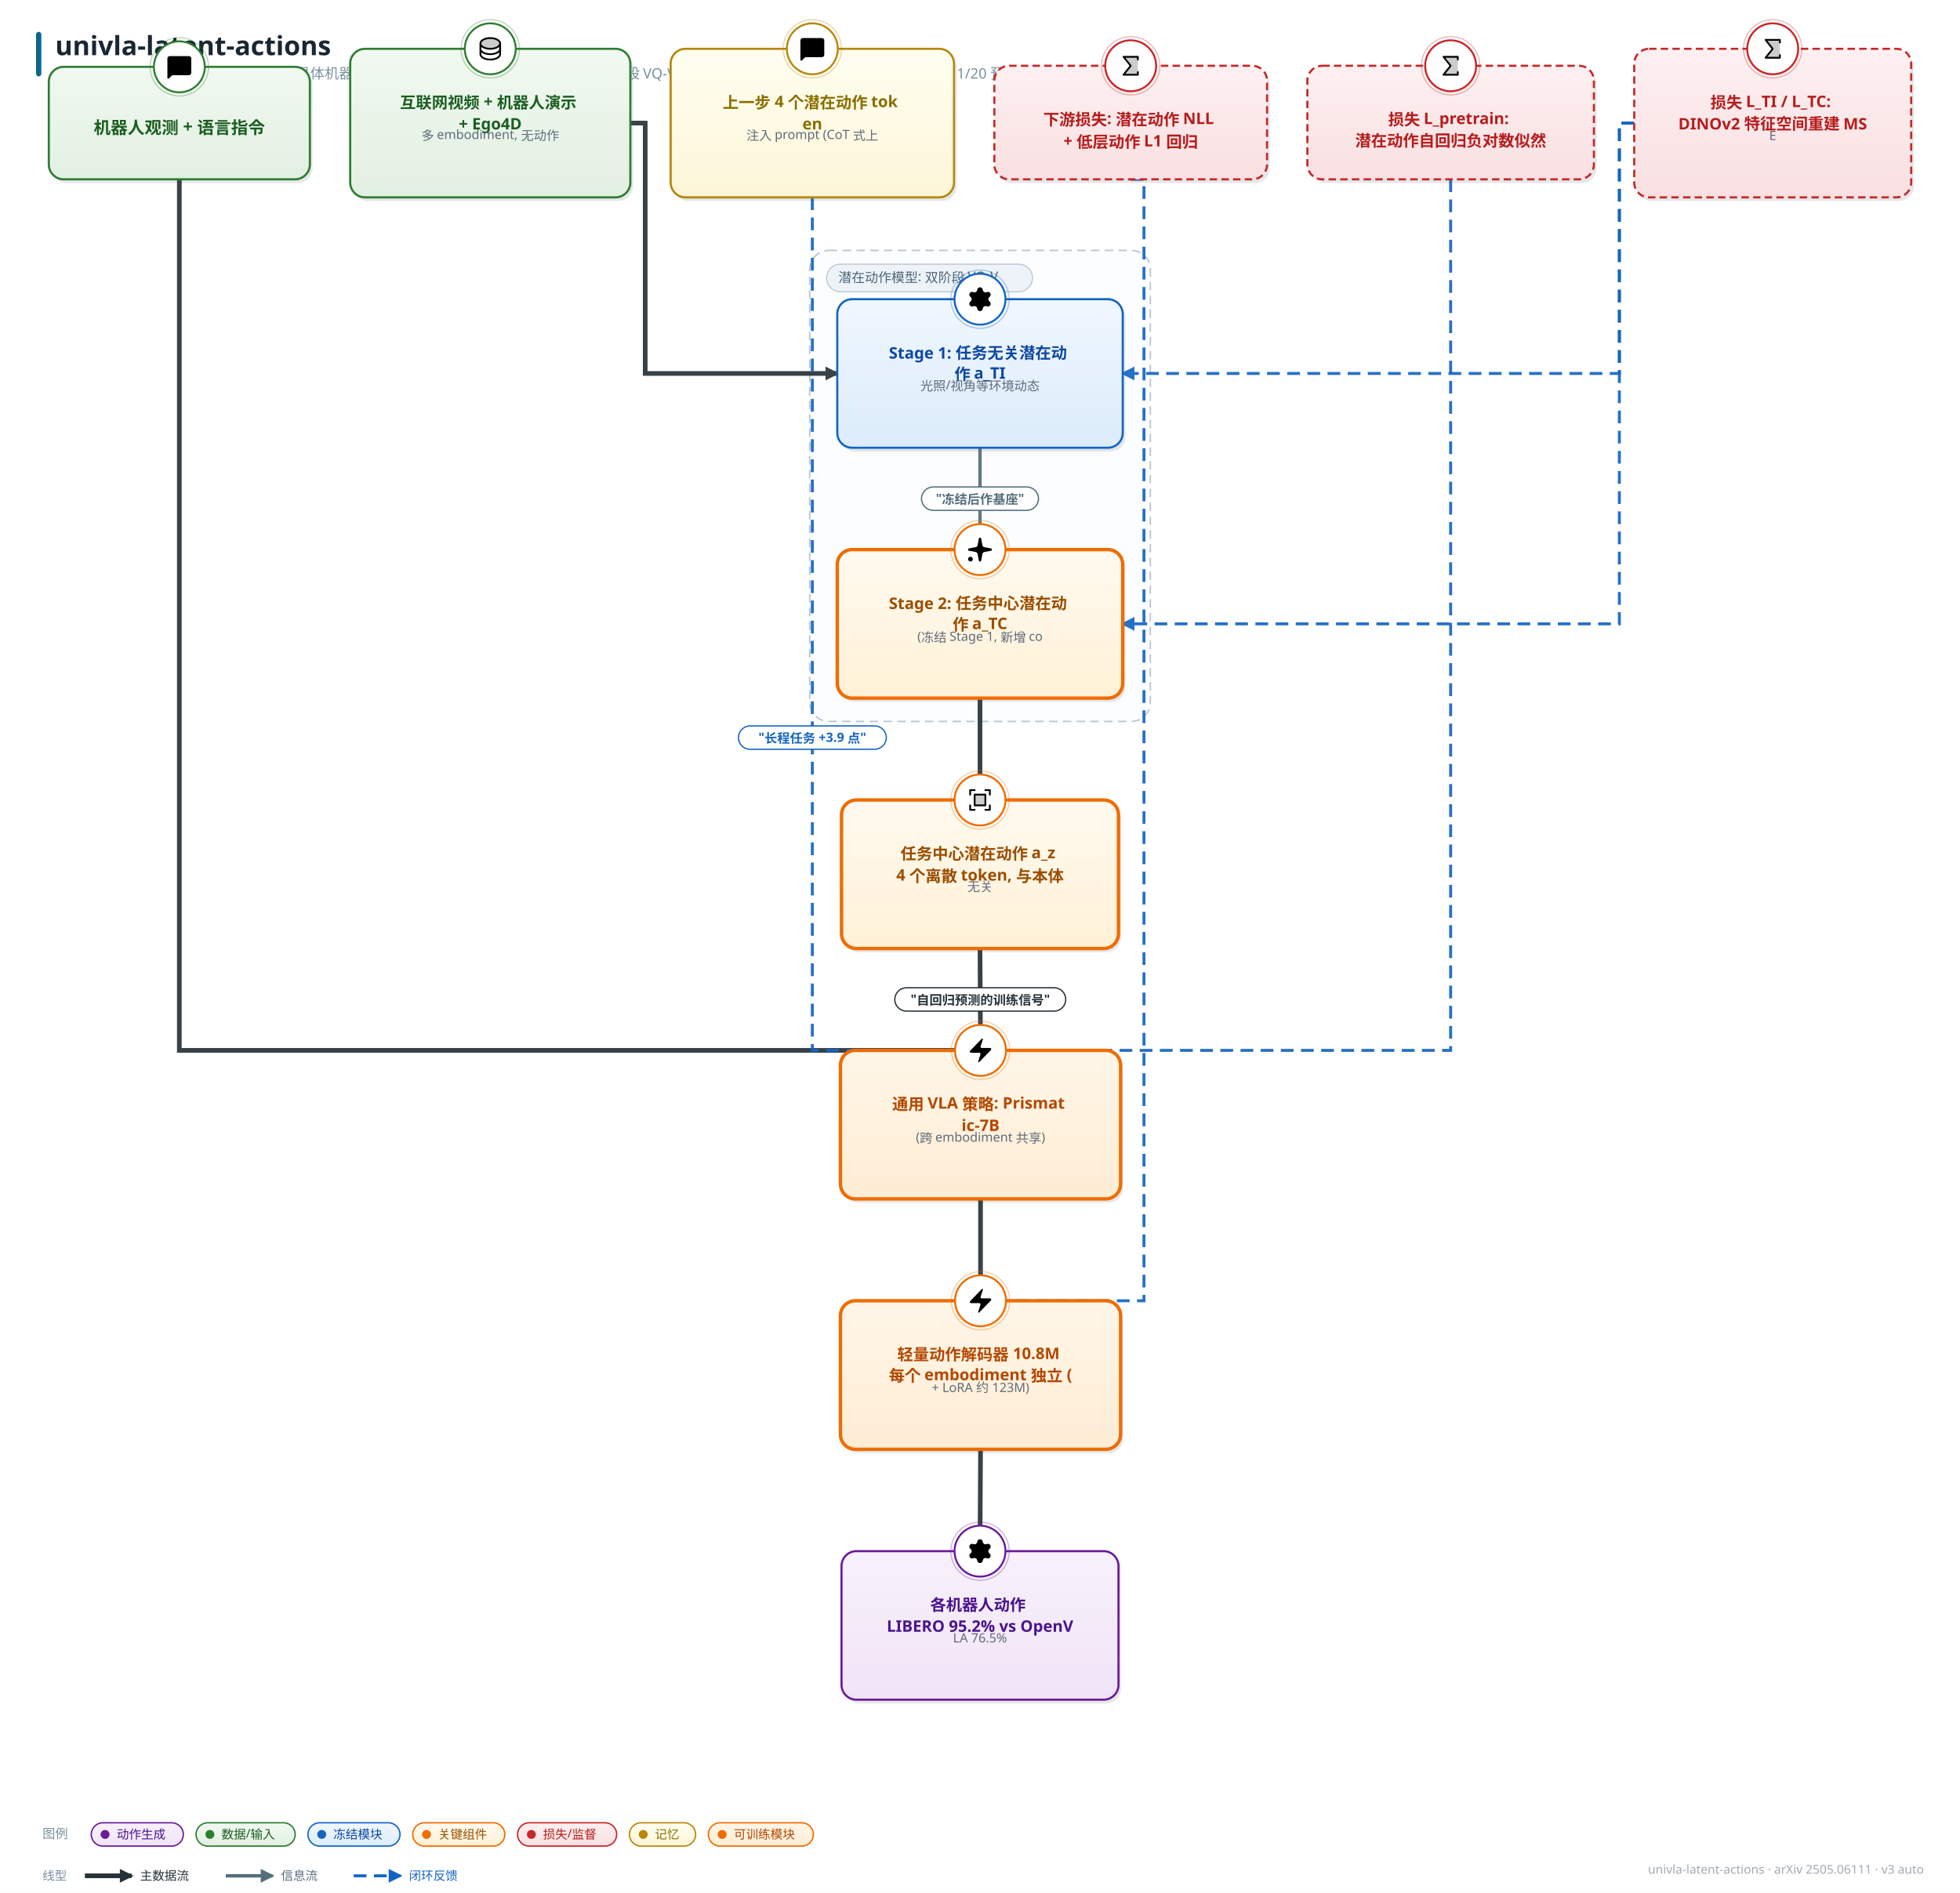
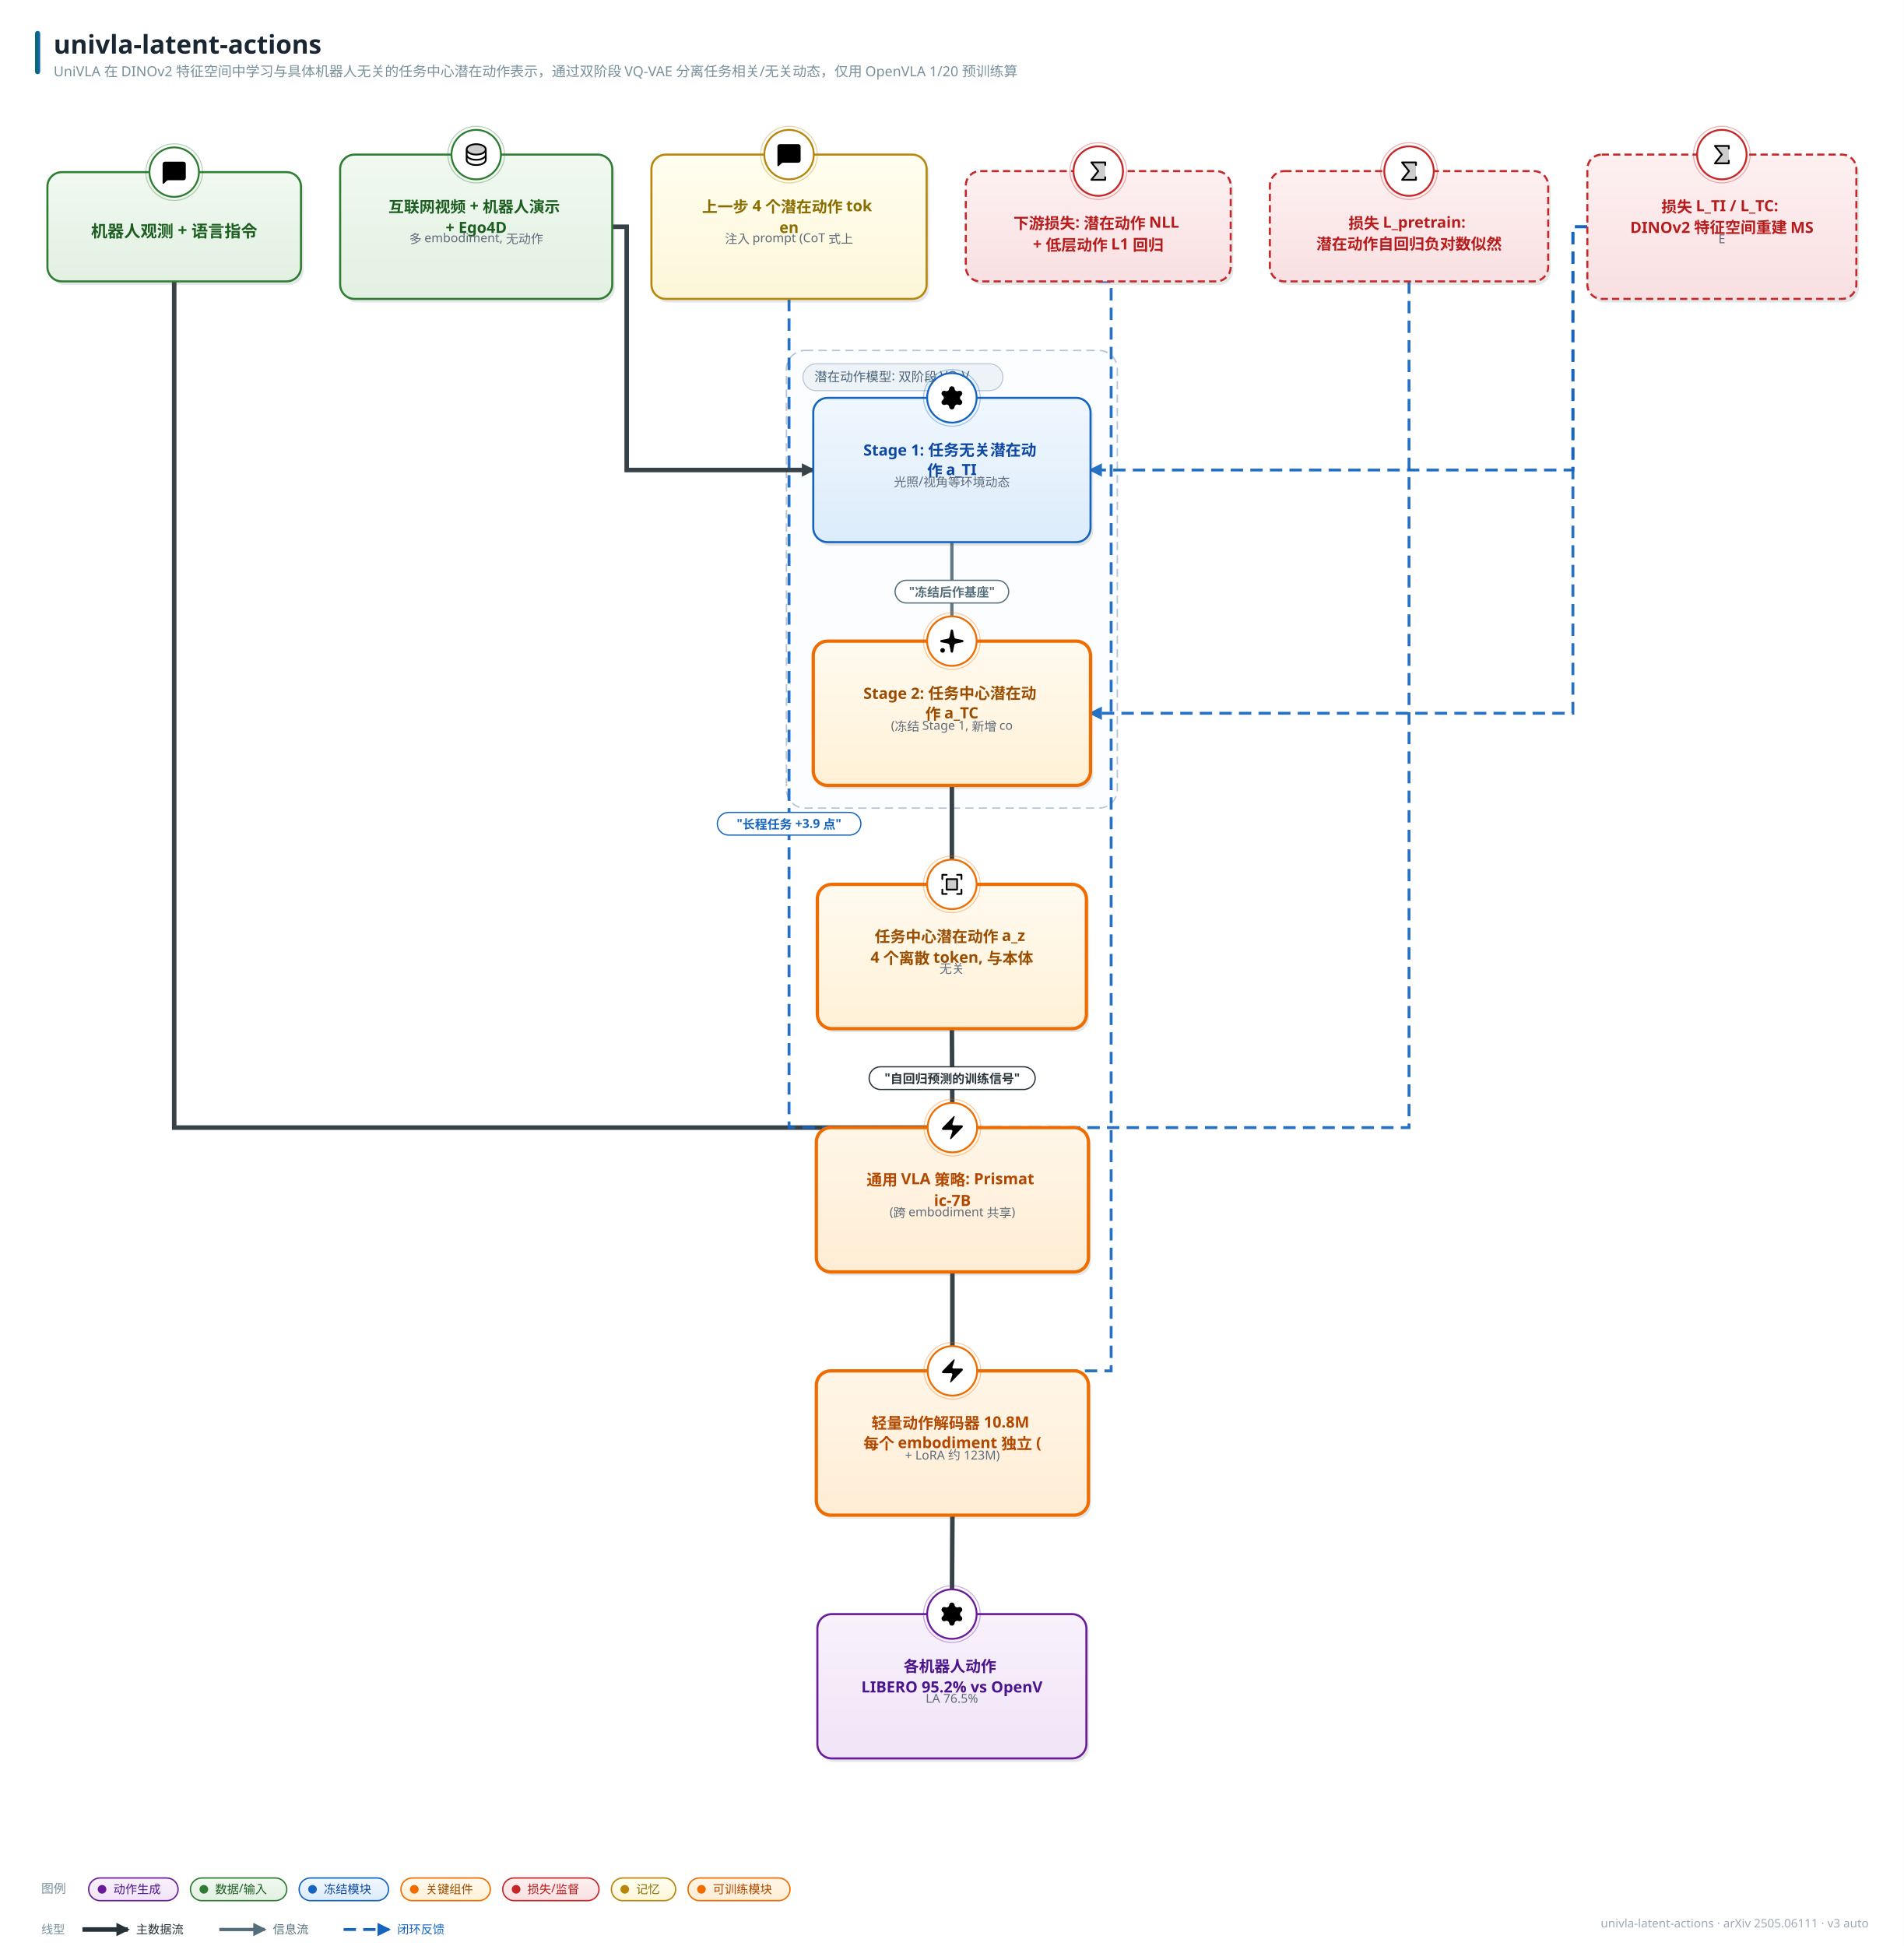
- <svg xmlns="http://www.w3.org/2000/svg" width="1847" height="1784" viewBox="0 0 1847 1784" font-family="'PingFang SC','Hiragino Sans GB','Microsoft YaHei','Segoe UI',sans-serif">
+ <svg xmlns="http://www.w3.org/2000/svg" width="1847" height="1888" viewBox="0 0 1847 1888" font-family="'PingFang SC','Hiragino Sans GB','Microsoft YaHei','Segoe UI',sans-serif">
  <style>text{font-family:'PingFang SC','Hiragino Sans GB','Microsoft YaHei','Segoe UI',sans-serif;} .lbl{font-weight:700;}</style>
  <defs>
    <linearGradient id="g-data" x1="0" y1="0" x2="0" y2="1">
      <stop offset="0" stop-color="#f1f9f1" />
      <stop offset="1" stop-color="#e2f0e2" />
    </linearGradient>
    <linearGradient id="g-frozen" x1="0" y1="0" x2="0" y2="1">
      <stop offset="0" stop-color="#f0f7fe" />
      <stop offset="1" stop-color="#dcecfb" />
    </linearGradient>
    <linearGradient id="g-train" x1="0" y1="0" x2="0" y2="1">
      <stop offset="0" stop-color="#fff6e8" />
      <stop offset="1" stop-color="#ffedd4" />
    </linearGradient>
    <linearGradient id="g-loss" x1="0" y1="0" x2="0" y2="1">
      <stop offset="0" stop-color="#fdf0f1" />
      <stop offset="1" stop-color="#f9e0e2" />
    </linearGradient>
    <linearGradient id="g-act" x1="0" y1="0" x2="0" y2="1">
      <stop offset="0" stop-color="#f8f1fb" />
      <stop offset="1" stop-color="#f0e4f7" />
    </linearGradient>
    <linearGradient id="g-loop" x1="0" y1="0" x2="0" y2="1">
      <stop offset="0" stop-color="#f2f5f7" />
      <stop offset="1" stop-color="#e6ebee" />
    </linearGradient>
    <linearGradient id="g-env" x1="0" y1="0" x2="0" y2="1">
      <stop offset="0" stop-color="#eef8f6" />
      <stop offset="1" stop-color="#dcf0ec" />
    </linearGradient>
    <linearGradient id="g-mem" x1="0" y1="0" x2="0" y2="1">
      <stop offset="0" stop-color="#fffef0" />
      <stop offset="1" stop-color="#fdf6d8" />
    </linearGradient>
    <linearGradient id="g-reward" x1="0" y1="0" x2="0" y2="1">
      <stop offset="0" stop-color="#fdf2f7" />
      <stop offset="1" stop-color="#f9e2ed" />
    </linearGradient>
    <linearGradient id="g-key" x1="0" y1="0" x2="0" y2="1">
      <stop offset="0" stop-color="#fffaf0" />
      <stop offset="1" stop-color="#fff1d6" />
    </linearGradient>
    <linearGradient id="g-title" x1="0" y1="0" x2="1" y2="0">
      <stop offset="0" stop-color="#00695c" />
      <stop offset="1" stop-color="#1565c0" />
    </linearGradient>
    <marker id="arr-main" viewBox="0 0 10 10" refX="8.5" refY="5" markerWidth="13" markerHeight="13" markerUnits="userSpaceOnUse" orient="auto-start-reverse">
      <path d="M0 0 L10 5 L0 10 z" fill="#546e7a" />
    </marker>
    <marker id="arr-thick" viewBox="0 0 10 10" refX="8.5" refY="5" markerWidth="13" markerHeight="13" markerUnits="userSpaceOnUse" orient="auto-start-reverse">
      <path d="M0 0 L10 5 L0 10 z" fill="#263238" />
    </marker>
    <marker id="arr-thin" viewBox="0 0 10 10" refX="8.5" refY="5" markerWidth="13" markerHeight="13" markerUnits="userSpaceOnUse" orient="auto-start-reverse">
      <path d="M0 0 L10 5 L0 10 z" fill="#9fb0bb" />
    </marker>
    <marker id="arr-fb" viewBox="0 0 10 10" refX="8.5" refY="5" markerWidth="13" markerHeight="13" markerUnits="userSpaceOnUse" orient="auto-start-reverse">
      <path d="M0 0 L10 5 L0 10 z" fill="#1565c0" />
    </marker>
    <marker id="arr-loss" viewBox="0 0 10 10" refX="8.5" refY="5" markerWidth="13" markerHeight="13" markerUnits="userSpaceOnUse" orient="auto-start-reverse">
      <path d="M0 0 L10 5 L0 10 z" fill="#c62828" />
    </marker>
  </defs>
-   <rect width="1847" height="1784" fill="#ffffff" />
+   <rect width="1847" height="1888" fill="#ffffff" />
  <rect x="34" y="30" width="5" height="42" rx="2.5" fill="url(#g-title)" />
  <text x="52" y="52" font-size="25" font-weight="800" fill="#1a2733">univla-latent-actions</text>
  <text x="52" y="74" font-size="13.5" fill="#78909c">UniVLA 在 DINOv2 特征空间中学习与具体机器人无关的任务中心潜在动作表示，通过双阶段 VQ-VAE 分离任务相关/无关动态，仅用 OpenVLA 1/20 预训练算</text>
-   <text x="1813" y="1766" font-size="11.5" fill="#a0aab4" text-anchor="end">univla-latent-actions · arXiv 2505.06111 · v3 auto</text>
-   <rect x="763" y="236" width="321" height="444" rx="18" fill="#fbfdff" stroke="#b7c6d6" stroke-width="1.4" stroke-dasharray="8 5" />
-   <rect x="779" y="249" width="194.0" height="26" rx="13" fill="#eef3f8" stroke="#b7c6d6" />
-   <text x="790" y="266" font-size="12.5" fill="#4a6579">潜在动作模型: 双阶段 VQ-V</text>
-   <path d="M 594.0 116.0 L 608.0 116.0 L 608.0 352.0 L 789.0 352.0" fill="none" stroke="#263238" stroke-width="4.4" marker-end="url(#arr-thick)" opacity="0.92" />
-   <path d="M 923.5 422.0 L 923.5 518.0" fill="none" stroke="#546e7a" stroke-width="3.2" marker-end="url(#arr-main)" opacity="0.92" />
-   <path d="M 1540.0 116.0 L 1526.0 116.0 L 1526.0 352.0 L 1058.0 352.0" fill="none" stroke="#1565c0" stroke-width="2.8" stroke-dasharray="12 7" marker-end="url(#arr-fb)" opacity="0.92" />
-   <path d="M 1540.0 116.0 L 1526.0 116.0 L 1526.0 588.0 L 1058.0 588.0" fill="none" stroke="#1565c0" stroke-width="2.8" stroke-dasharray="12 7" marker-end="url(#arr-fb)" opacity="0.92" />
-   <path d="M 923.5 658.0 L 923.5 754.0" fill="none" stroke="#263238" stroke-width="4.4" marker-end="url(#arr-thick)" opacity="0.92" />
-   <path d="M 169.0 169.0 L 169.0 990.0 L 924.0 990.0" fill="none" stroke="#263238" stroke-width="4.4" marker-end="url(#arr-thick)" opacity="0.92" />
-   <path d="M 923.5 894.0 L 924.0 990.0" fill="none" stroke="#263238" stroke-width="4.4" marker-end="url(#arr-thick)" opacity="0.92" />
-   <path d="M 1367.0 169.0 L 1367.0 990.0 L 924.0 990.0" fill="none" stroke="#1565c0" stroke-width="2.8" stroke-dasharray="12 7" marker-end="url(#arr-fb)" opacity="0.92" />
-   <path d="M 765.5 186.0 L 765.5 990.0 L 924.0 990.0" fill="none" stroke="#1565c0" stroke-width="2.8" stroke-dasharray="12 7" marker-end="url(#arr-fb)" opacity="0.92" />
-   <path d="M 924.0 1130.0 L 924.0 1226.0" fill="none" stroke="#263238" stroke-width="4.4" marker-end="url(#arr-thick)" opacity="0.92" />
-   <path d="M 1065.5 169.0 L 1078.0 169.0 L 1078.0 1226.0 L 924.0 1226.0" fill="none" stroke="#1565c0" stroke-width="2.8" stroke-dasharray="12 7" marker-end="url(#arr-fb)" opacity="0.92" />
-   <path d="M 924.0 1366.0 L 923.5 1462.0" fill="none" stroke="#263238" stroke-width="4.4" marker-end="url(#arr-thick)" opacity="0.92" />
-   <rect x="332.5" y="49.5" width="264" height="140" rx="14" fill="#37474f" opacity="0.13" />
-   <rect x="330" y="46" width="264" height="140" rx="14" fill="url(#g-data)" stroke="#2e7d32" stroke-width="2.0" />
-   <circle cx="462.0" cy="46" r="24" fill="#ffffff" stroke="#2e7d32" stroke-width="1.8" />
-   <circle cx="462.0" cy="46" r="27.5" fill="none" stroke="#2e7d32" stroke-width="1" opacity="0.35" />
-   <g transform="translate(448.5,32.5) scale(0.1055)">
+   <text x="1813" y="1870" font-size="11.5" fill="#a0aab4" text-anchor="end">univla-latent-actions · arXiv 2505.06111 · v3 auto</text>
+   <rect x="763" y="340" width="321" height="444" rx="18" fill="#fbfdff" stroke="#b7c6d6" stroke-width="1.4" stroke-dasharray="8 5" />
+   <rect x="779" y="353" width="194.0" height="26" rx="13" fill="#eef3f8" stroke="#b7c6d6" />
+   <text x="790" y="370" font-size="12.5" fill="#4a6579">潜在动作模型: 双阶段 VQ-V</text>
+   <path d="M 594.0 220.0 L 608.0 220.0 L 608.0 456.0 L 789.0 456.0" fill="none" stroke="#263238" stroke-width="4.4" marker-end="url(#arr-thick)" opacity="0.92" />
+   <path d="M 923.5 526.0 L 923.5 622.0" fill="none" stroke="#546e7a" stroke-width="3.2" marker-end="url(#arr-main)" opacity="0.92" />
+   <path d="M 1540.0 220.0 L 1526.0 220.0 L 1526.0 456.0 L 1058.0 456.0" fill="none" stroke="#1565c0" stroke-width="2.8" stroke-dasharray="12 7" marker-end="url(#arr-fb)" opacity="0.92" />
+   <path d="M 1540.0 220.0 L 1526.0 220.0 L 1526.0 692.0 L 1058.0 692.0" fill="none" stroke="#1565c0" stroke-width="2.8" stroke-dasharray="12 7" marker-end="url(#arr-fb)" opacity="0.92" />
+   <path d="M 923.5 762.0 L 923.5 858.0" fill="none" stroke="#263238" stroke-width="4.4" marker-end="url(#arr-thick)" opacity="0.92" />
+   <path d="M 169.0 273.0 L 169.0 1094.0 L 924.0 1094.0" fill="none" stroke="#263238" stroke-width="4.4" marker-end="url(#arr-thick)" opacity="0.92" />
+   <path d="M 923.5 998.0 L 924.0 1094.0" fill="none" stroke="#263238" stroke-width="4.4" marker-end="url(#arr-thick)" opacity="0.92" />
+   <path d="M 1367.0 273.0 L 1367.0 1094.0 L 924.0 1094.0" fill="none" stroke="#1565c0" stroke-width="2.8" stroke-dasharray="12 7" marker-end="url(#arr-fb)" opacity="0.92" />
+   <path d="M 765.5 290.0 L 765.5 1094.0 L 924.0 1094.0" fill="none" stroke="#1565c0" stroke-width="2.8" stroke-dasharray="12 7" marker-end="url(#arr-fb)" opacity="0.92" />
+   <path d="M 924.0 1234.0 L 924.0 1330.0" fill="none" stroke="#263238" stroke-width="4.4" marker-end="url(#arr-thick)" opacity="0.92" />
+   <path d="M 1065.5 273.0 L 1078.0 273.0 L 1078.0 1330.0 L 924.0 1330.0" fill="none" stroke="#1565c0" stroke-width="2.8" stroke-dasharray="12 7" marker-end="url(#arr-fb)" opacity="0.92" />
+   <path d="M 924.0 1470.0 L 923.5 1566.0" fill="none" stroke="#263238" stroke-width="4.4" marker-end="url(#arr-thick)" opacity="0.92" />
+   <rect x="332.5" y="153.5" width="264" height="140" rx="14" fill="#37474f" opacity="0.13" />
+   <rect x="330" y="150" width="264" height="140" rx="14" fill="url(#g-data)" stroke="#2e7d32" stroke-width="2.0" />
+   <circle cx="462.0" cy="150" r="24" fill="#ffffff" stroke="#2e7d32" stroke-width="1.8" />
+   <circle cx="462.0" cy="150" r="27.5" fill="none" stroke="#2e7d32" stroke-width="1" opacity="0.35" />
+   <g transform="translate(448.5,136.5) scale(0.1055)">
    <path d="M216,80c0,26.51-39.4,48-88,48S40,106.51,40,80s39.4-48,88-48S216,53.49,216,80Z" opacity="0.2" />
    <path d="M128,24C74.17,24,32,48.6,32,80v96c0,31.4,42.17,56,96,56s96-24.6,96-56V80C224,48.6,181.83,24,128,24Zm80,104c0,9.62-7.88,19.43-21.61,26.92C170.93,163.35,150.19,168,128,168s-42.93-4.65-58.39-13.08C55.88,147.43,48,137.62,48,128V111.36c17.06,15,46.23,24.64,80,24.64s62.94-9.68,80-24.64ZM69.61,53.08C85.07,44.65,105.81,40,128,40s42.93,4.65,58.39,13.08C200.12,60.57,208,70.38,208,80s-7.88,19.43-21.61,26.92C170.93,115.35,150.19,120,128,120s-42.93-4.65-58.39-13.08C55.88,99.43,48,89.62,48,80S55.88,60.57,69.61,53.08ZM186.39,202.92C170.93,211.35,150.19,216,128,216s-42.93-4.65-58.39-13.08C55.88,195.43,48,185.62,48,176V159.36c17.06,15,46.23,24.64,80,24.64s62.94-9.68,80-24.64V176C208,185.62,200.12,195.43,186.39,202.92Z" />
  </g>
-   <text x="462.0" y="102" font-size="15" class="lbl" fill="#1b5e20" text-anchor="middle">
+   <text x="462.0" y="206" font-size="15" class="lbl" fill="#1b5e20" text-anchor="middle">
    <tspan x="462.0" dy="0">互联网视频 + 机器人演示</tspan>
    <tspan x="462.0" dy="20"> + Ego4D</tspan>
  </text>
-   <text x="462.0" y="132" font-size="12" fill="#5f6b7a" text-anchor="middle">多 embodiment, 无动作</text>
-   <rect x="791.5" y="285.5" width="269" height="140" rx="14" fill="#37474f" opacity="0.13" />
-   <rect x="789" y="282" width="269" height="140" rx="14" fill="url(#g-frozen)" stroke="#1565c0" stroke-width="2.0" />
-   <circle cx="923.5" cy="282" r="24" fill="#ffffff" stroke="#1565c0" stroke-width="1.8" />
-   <circle cx="923.5" cy="282" r="27.5" fill="none" stroke="#1565c0" stroke-width="1" opacity="0.35" />
-   <g transform="translate(910.0,268.5) scale(1.125)">
+   <text x="462.0" y="236" font-size="12" fill="#5f6b7a" text-anchor="middle">多 embodiment, 无动作</text>
+   <rect x="791.5" y="389.5" width="269" height="140" rx="14" fill="#37474f" opacity="0.13" />
+   <rect x="789" y="386" width="269" height="140" rx="14" fill="url(#g-frozen)" stroke="#1565c0" stroke-width="2.0" />
+   <circle cx="923.5" cy="386" r="24" fill="#ffffff" stroke="#1565c0" stroke-width="1.8" />
+   <circle cx="923.5" cy="386" r="27.5" fill="none" stroke="#1565c0" stroke-width="1" opacity="0.35" />
+   <g transform="translate(910.0,372.5) scale(1.125)">
    <path d="M9.671 4.136a2.34 2.34 0 0 1 4.659 0 2.34 2.34 0 0 0 3.319 1.915 2.34 2.34 0 0 1 2.33 4.033 2.34 2.34 0 0 0 0 3.831 2.34 2.34 0 0 1-2.33 4.033 2.34 2.34 0 0 0-3.319 1.915 2.34 2.34 0 0 1-4.659 0 2.34 2.34 0 0 0-3.32-1.915 2.34 2.34 0 0 1-2.33-4.033 2.34 2.34 0 0 0 0-3.831A2.34 2.34 0 0 1 6.35 6.051a2.34 2.34 0 0 0 3.319-1.915" />
    <circle cx="12" cy="12" r="3" />
  </g>
-   <text x="923.5" y="338" font-size="15" class="lbl" fill="#0d47a1" text-anchor="middle">
+   <text x="923.5" y="442" font-size="15" class="lbl" fill="#0d47a1" text-anchor="middle">
    <tspan x="923.5" dy="0">Stage 1: 任务无关潜在动</tspan>
    <tspan x="923.5" dy="20">作 a_TI</tspan>
  </text>
-   <text x="923.5" y="368" font-size="12" fill="#5f6b7a" text-anchor="middle">光照/视角等环境动态</text>
-   <rect x="791.5" y="521.5" width="269" height="140" rx="14" fill="#37474f" opacity="0.13" />
-   <rect x="789" y="518" width="269" height="140" rx="14" fill="url(#g-key)" stroke="#ef6c00" stroke-width="3.2" />
-   <circle cx="923.5" cy="518" r="24" fill="#ffffff" stroke="#ef6c00" stroke-width="1.8" />
-   <circle cx="923.5" cy="518" r="27.5" fill="none" stroke="#ef6c00" stroke-width="1" opacity="0.35" />
-   <g transform="translate(910.0,504.5) scale(1.125)">
+   <text x="923.5" y="472" font-size="12" fill="#5f6b7a" text-anchor="middle">光照/视角等环境动态</text>
+   <rect x="791.5" y="625.5" width="269" height="140" rx="14" fill="#37474f" opacity="0.13" />
+   <rect x="789" y="622" width="269" height="140" rx="14" fill="url(#g-key)" stroke="#ef6c00" stroke-width="3.2" />
+   <circle cx="923.5" cy="622" r="24" fill="#ffffff" stroke="#ef6c00" stroke-width="1.8" />
+   <circle cx="923.5" cy="622" r="27.5" fill="none" stroke="#ef6c00" stroke-width="1" opacity="0.35" />
+   <g transform="translate(910.0,608.5) scale(1.125)">
    <path d="M11.017 2.814a1 1 0 0 1 1.966 0l1.051 5.558a2 2 0 0 0 1.594 1.594l5.558 1.051a1 1 0 0 1 0 1.966l-5.558 1.051a2 2 0 0 0-1.594 1.594l-1.051 5.558a1 1 0 0 1-1.966 0l-1.051-5.558a2 2 0 0 0-1.594-1.594l-5.558-1.051a1 1 0 0 1 0-1.966l5.558-1.051a2 2 0 0 0 1.594-1.594z" />
    <path d="M20 2v4" />
    <path d="M22 4h-4" />
    <circle cx="4" cy="20" r="2" />
  </g>
-   <text x="923.5" y="574" font-size="15" class="lbl" fill="#9a4d00" text-anchor="middle">
+   <text x="923.5" y="678" font-size="15" class="lbl" fill="#9a4d00" text-anchor="middle">
    <tspan x="923.5" dy="0">Stage 2: 任务中心潜在动</tspan>
    <tspan x="923.5" dy="20">作 a_TC</tspan>
  </text>
-   <text x="923.5" y="604" font-size="12" fill="#5f6b7a" text-anchor="middle">(冻结 Stage 1, 新增 co</text>
-   <rect x="1542.5" y="49.5" width="261" height="140" rx="14" fill="#37474f" opacity="0.13" />
-   <rect x="1540" y="46" width="261" height="140" rx="14" fill="url(#g-loss)" stroke="#c62828" stroke-width="2.0" stroke-dasharray="7 4" />
-   <circle cx="1670.5" cy="46" r="24" fill="#ffffff" stroke="#c62828" stroke-width="1.8" />
-   <circle cx="1670.5" cy="46" r="27.5" fill="none" stroke="#c62828" stroke-width="1" opacity="0.35" />
-   <g transform="translate(1657.0,32.5) scale(0.1055)">
+   <text x="923.5" y="708" font-size="12" fill="#5f6b7a" text-anchor="middle">(冻结 Stage 1, 新增 co</text>
+   <rect x="1542.5" y="153.5" width="261" height="140" rx="14" fill="#37474f" opacity="0.13" />
+   <rect x="1540" y="150" width="261" height="140" rx="14" fill="url(#g-loss)" stroke="#c62828" stroke-width="2.0" stroke-dasharray="7 4" />
+   <circle cx="1670.5" cy="150" r="24" fill="#ffffff" stroke="#c62828" stroke-width="1.8" />
+   <circle cx="1670.5" cy="150" r="27.5" fill="none" stroke="#c62828" stroke-width="1" opacity="0.35" />
+   <g transform="translate(1657.0,136.5) scale(0.1055)">
    <path d="M192,48V208H64l64-80L64,48Z" opacity="0.2" />
    <path d="M184,72V56H80.65l53.6,67a8,8,0,0,1,0,10l-53.6,67H184V184a8,8,0,0,1,16,0v24a8,8,0,0,1-8,8H64a8,8,0,0,1-6.25-13l60-75-60-75A8,8,0,0,1,64,40H192a8,8,0,0,1,8,8V72a8,8,0,0,1-16,0Z" />
  </g>
-   <text x="1670.5" y="102" font-size="15" class="lbl" fill="#b71c1c" text-anchor="middle">
+   <text x="1670.5" y="206" font-size="15" class="lbl" fill="#b71c1c" text-anchor="middle">
    <tspan x="1670.5" dy="0">损失 L_TI / L_TC:</tspan>
    <tspan x="1670.5" dy="20">DINOv2 特征空间重建 MS</tspan>
  </text>
-   <text x="1670.5" y="132" font-size="12" fill="#5f6b7a" text-anchor="middle">E</text>
-   <rect x="795.5" y="757.5" width="261" height="140" rx="14" fill="#37474f" opacity="0.13" />
-   <rect x="793" y="754" width="261" height="140" rx="14" fill="url(#g-key)" stroke="#ef6c00" stroke-width="3.2" />
-   <circle cx="923.5" cy="754" r="24" fill="#ffffff" stroke="#ef6c00" stroke-width="1.8" />
-   <circle cx="923.5" cy="754" r="27.5" fill="none" stroke="#ef6c00" stroke-width="1" opacity="0.35" />
-   <g transform="translate(910.0,740.5) scale(0.1055)">
+   <text x="1670.5" y="236" font-size="12" fill="#5f6b7a" text-anchor="middle">E</text>
+   <rect x="795.5" y="861.5" width="261" height="140" rx="14" fill="#37474f" opacity="0.13" />
+   <rect x="793" y="858" width="261" height="140" rx="14" fill="url(#g-key)" stroke="#ef6c00" stroke-width="3.2" />
+   <circle cx="923.5" cy="858" r="24" fill="#ffffff" stroke="#ef6c00" stroke-width="1.8" />
+   <circle cx="923.5" cy="858" r="27.5" fill="none" stroke="#ef6c00" stroke-width="1" opacity="0.35" />
+   <g transform="translate(910.0,844.5) scale(0.1055)">
    <path d="M176,80v96H80V80Z" opacity="0.2" />
    <path d="M224,40V80a8,8,0,0,1-16,0V48H176a8,8,0,0,1,0-16h40A8,8,0,0,1,224,40ZM80,208H48V176a8,8,0,0,0-16,0v40a8,8,0,0,0,8,8H80a8,8,0,0,0,0-16Zm136-40a8,8,0,0,0-8,8v32H176a8,8,0,0,0,0,16h40a8,8,0,0,0,8-8V176A8,8,0,0,0,216,168ZM40,88a8,8,0,0,0,8-8V48H80a8,8,0,0,0,0-16H40a8,8,0,0,0-8,8V80A8,8,0,0,0,40,88ZM80,72h96a8,8,0,0,1,8,8v96a8,8,0,0,1-8,8H80a8,8,0,0,1-8-8V80A8,8,0,0,1,80,72Zm8,96h80V88H88Z" />
  </g>
-   <text x="923.5" y="810" font-size="15" class="lbl" fill="#9a4d00" text-anchor="middle">
+   <text x="923.5" y="914" font-size="15" class="lbl" fill="#9a4d00" text-anchor="middle">
    <tspan x="923.5" dy="0">任务中心潜在动作 a_z</tspan>
    <tspan x="923.5" dy="20">4 个离散 token, 与本体</tspan>
  </text>
-   <text x="923.5" y="840" font-size="12" fill="#5f6b7a" text-anchor="middle">无关</text>
-   <rect x="48.5" y="66.5" width="246" height="106" rx="14" fill="#37474f" opacity="0.13" />
-   <rect x="46" y="63" width="246" height="106" rx="14" fill="url(#g-data)" stroke="#2e7d32" stroke-width="2.0" />
-   <circle cx="169.0" cy="63" r="24" fill="#ffffff" stroke="#2e7d32" stroke-width="1.8" />
-   <circle cx="169.0" cy="63" r="27.5" fill="none" stroke="#2e7d32" stroke-width="1" opacity="0.35" />
-   <g transform="translate(155.5,49.5) scale(1.125)">
+   <text x="923.5" y="944" font-size="12" fill="#5f6b7a" text-anchor="middle">无关</text>
+   <rect x="48.5" y="170.5" width="246" height="106" rx="14" fill="#37474f" opacity="0.13" />
+   <rect x="46" y="167" width="246" height="106" rx="14" fill="url(#g-data)" stroke="#2e7d32" stroke-width="2.0" />
+   <circle cx="169.0" cy="167" r="24" fill="#ffffff" stroke="#2e7d32" stroke-width="1.8" />
+   <circle cx="169.0" cy="167" r="27.5" fill="none" stroke="#2e7d32" stroke-width="1" opacity="0.35" />
+   <g transform="translate(155.5,153.5) scale(1.125)">
    <path d="M22 17a2 2 0 0 1-2 2H6.828a2 2 0 0 0-1.414.586l-2.202 2.202A.71.71 0 0 1 2 21.286V5a2 2 0 0 1 2-2h16a2 2 0 0 1 2 2z" />
  </g>
-   <text x="169.0" y="126" font-size="16" class="lbl" fill="#1b5e20" text-anchor="middle">机器人观测 + 语言指令</text>
-   <rect x="794.5" y="993.5" width="264" height="140" rx="14" fill="#37474f" opacity="0.13" />
-   <rect x="792" y="990" width="264" height="140" rx="14" fill="url(#g-train)" stroke="#ef6c00" stroke-width="3.2" />
-   <circle cx="924.0" cy="990" r="24" fill="#ffffff" stroke="#ef6c00" stroke-width="1.8" />
-   <circle cx="924.0" cy="990" r="27.5" fill="none" stroke="#ef6c00" stroke-width="1" opacity="0.35" />
-   <g transform="translate(910.5,976.5) scale(1.125)">
+   <text x="169.0" y="230" font-size="16" class="lbl" fill="#1b5e20" text-anchor="middle">机器人观测 + 语言指令</text>
+   <rect x="794.5" y="1097.5" width="264" height="140" rx="14" fill="#37474f" opacity="0.13" />
+   <rect x="792" y="1094" width="264" height="140" rx="14" fill="url(#g-train)" stroke="#ef6c00" stroke-width="3.2" />
+   <circle cx="924.0" cy="1094" r="24" fill="#ffffff" stroke="#ef6c00" stroke-width="1.8" />
+   <circle cx="924.0" cy="1094" r="27.5" fill="none" stroke="#ef6c00" stroke-width="1" opacity="0.35" />
+   <g transform="translate(910.5,1080.5) scale(1.125)">
    <path d="M4 14a1 1 0 0 1-.78-1.63l9.9-10.2a.5.5 0 0 1 .86.46l-1.92 6.02A1 1 0 0 0 13 10h7a1 1 0 0 1 .78 1.63l-9.9 10.2a.5.5 0 0 1-.86-.46l1.92-6.02A1 1 0 0 0 11 14z" />
  </g>
-   <text x="924.0" y="1046" font-size="15" class="lbl" fill="#b34700" text-anchor="middle">
+   <text x="924.0" y="1150" font-size="15" class="lbl" fill="#b34700" text-anchor="middle">
    <tspan x="924.0" dy="0">通用 VLA 策略: Prismat</tspan>
    <tspan x="924.0" dy="20">ic-7B</tspan>
  </text>
-   <text x="924.0" y="1076" font-size="12" fill="#5f6b7a" text-anchor="middle">(跨 embodiment 共享)</text>
-   <rect x="1234.5" y="65.5" width="270" height="107" rx="14" fill="#37474f" opacity="0.13" />
-   <rect x="1232" y="62" width="270" height="107" rx="14" fill="url(#g-loss)" stroke="#c62828" stroke-width="2.0" stroke-dasharray="7 4" />
-   <circle cx="1367.0" cy="62" r="24" fill="#ffffff" stroke="#c62828" stroke-width="1.8" />
-   <circle cx="1367.0" cy="62" r="27.5" fill="none" stroke="#c62828" stroke-width="1" opacity="0.35" />
-   <g transform="translate(1353.5,48.5) scale(0.1055)">
+   <text x="924.0" y="1180" font-size="12" fill="#5f6b7a" text-anchor="middle">(跨 embodiment 共享)</text>
+   <rect x="1234.5" y="169.5" width="270" height="107" rx="14" fill="#37474f" opacity="0.13" />
+   <rect x="1232" y="166" width="270" height="107" rx="14" fill="url(#g-loss)" stroke="#c62828" stroke-width="2.0" stroke-dasharray="7 4" />
+   <circle cx="1367.0" cy="166" r="24" fill="#ffffff" stroke="#c62828" stroke-width="1.8" />
+   <circle cx="1367.0" cy="166" r="27.5" fill="none" stroke="#c62828" stroke-width="1" opacity="0.35" />
+   <g transform="translate(1353.5,152.5) scale(0.1055)">
    <path d="M192,48V208H64l64-80L64,48Z" opacity="0.2" />
    <path d="M184,72V56H80.65l53.6,67a8,8,0,0,1,0,10l-53.6,67H184V184a8,8,0,0,1,16,0v24a8,8,0,0,1-8,8H64a8,8,0,0,1-6.25-13l60-75-60-75A8,8,0,0,1,64,40H192a8,8,0,0,1,8,8V72a8,8,0,0,1-16,0Z" />
  </g>
-   <text x="1367.0" y="118" font-size="15" class="lbl" fill="#b71c1c" text-anchor="middle">
+   <text x="1367.0" y="222" font-size="15" class="lbl" fill="#b71c1c" text-anchor="middle">
    <tspan x="1367.0" dy="0">损失 L_pretrain:</tspan>
    <tspan x="1367.0" dy="20">潜在动作自回归负对数似然</tspan>
  </text>
-   <rect x="634.5" y="49.5" width="267" height="140" rx="14" fill="#37474f" opacity="0.13" />
-   <rect x="632" y="46" width="267" height="140" rx="14" fill="url(#g-mem)" stroke="#b8860b" stroke-width="2.0" />
-   <circle cx="765.5" cy="46" r="24" fill="#ffffff" stroke="#b8860b" stroke-width="1.8" />
-   <circle cx="765.5" cy="46" r="27.5" fill="none" stroke="#b8860b" stroke-width="1" opacity="0.35" />
-   <g transform="translate(752.0,32.5) scale(1.125)">
+   <rect x="634.5" y="153.5" width="267" height="140" rx="14" fill="#37474f" opacity="0.13" />
+   <rect x="632" y="150" width="267" height="140" rx="14" fill="url(#g-mem)" stroke="#b8860b" stroke-width="2.0" />
+   <circle cx="765.5" cy="150" r="24" fill="#ffffff" stroke="#b8860b" stroke-width="1.8" />
+   <circle cx="765.5" cy="150" r="27.5" fill="none" stroke="#b8860b" stroke-width="1" opacity="0.35" />
+   <g transform="translate(752.0,136.5) scale(1.125)">
    <path d="M22 17a2 2 0 0 1-2 2H6.828a2 2 0 0 0-1.414.586l-2.202 2.202A.71.71 0 0 1 2 21.286V5a2 2 0 0 1 2-2h16a2 2 0 0 1 2 2z" />
  </g>
-   <text x="765.5" y="102" font-size="15" class="lbl" fill="#8a6d00" text-anchor="middle">
+   <text x="765.5" y="206" font-size="15" class="lbl" fill="#8a6d00" text-anchor="middle">
    <tspan x="765.5" dy="0">上一步 4 个潜在动作 tok</tspan>
    <tspan x="765.5" dy="20">en</tspan>
  </text>
-   <text x="765.5" y="132" font-size="12" fill="#5f6b7a" text-anchor="middle">注入 prompt (CoT 式上</text>
-   <rect x="794.5" y="1229.5" width="264" height="140" rx="14" fill="#37474f" opacity="0.13" />
-   <rect x="792" y="1226" width="264" height="140" rx="14" fill="url(#g-train)" stroke="#ef6c00" stroke-width="3.2" />
-   <circle cx="924.0" cy="1226" r="24" fill="#ffffff" stroke="#ef6c00" stroke-width="1.8" />
-   <circle cx="924.0" cy="1226" r="27.5" fill="none" stroke="#ef6c00" stroke-width="1" opacity="0.35" />
-   <g transform="translate(910.5,1212.5) scale(1.125)">
+   <text x="765.5" y="236" font-size="12" fill="#5f6b7a" text-anchor="middle">注入 prompt (CoT 式上</text>
+   <rect x="794.5" y="1333.5" width="264" height="140" rx="14" fill="#37474f" opacity="0.13" />
+   <rect x="792" y="1330" width="264" height="140" rx="14" fill="url(#g-train)" stroke="#ef6c00" stroke-width="3.2" />
+   <circle cx="924.0" cy="1330" r="24" fill="#ffffff" stroke="#ef6c00" stroke-width="1.8" />
+   <circle cx="924.0" cy="1330" r="27.5" fill="none" stroke="#ef6c00" stroke-width="1" opacity="0.35" />
+   <g transform="translate(910.5,1316.5) scale(1.125)">
    <path d="M4 14a1 1 0 0 1-.78-1.63l9.9-10.2a.5.5 0 0 1 .86.46l-1.92 6.02A1 1 0 0 0 13 10h7a1 1 0 0 1 .78 1.63l-9.9 10.2a.5.5 0 0 1-.86-.46l1.92-6.02A1 1 0 0 0 11 14z" />
  </g>
-   <text x="924.0" y="1282" font-size="15" class="lbl" fill="#b34700" text-anchor="middle">
+   <text x="924.0" y="1386" font-size="15" class="lbl" fill="#b34700" text-anchor="middle">
    <tspan x="924.0" dy="0">轻量动作解码器 10.8M</tspan>
    <tspan x="924.0" dy="20">每个 embodiment 独立 (</tspan>
  </text>
-   <text x="924.0" y="1312" font-size="12" fill="#5f6b7a" text-anchor="middle">+ LoRA 约 123M)</text>
-   <rect x="939.5" y="65.5" width="257" height="107" rx="14" fill="#37474f" opacity="0.13" />
-   <rect x="937" y="62" width="257" height="107" rx="14" fill="url(#g-loss)" stroke="#c62828" stroke-width="2.0" stroke-dasharray="7 4" />
-   <circle cx="1065.5" cy="62" r="24" fill="#ffffff" stroke="#c62828" stroke-width="1.8" />
-   <circle cx="1065.5" cy="62" r="27.5" fill="none" stroke="#c62828" stroke-width="1" opacity="0.35" />
-   <g transform="translate(1052.0,48.5) scale(0.1055)">
+   <text x="924.0" y="1416" font-size="12" fill="#5f6b7a" text-anchor="middle">+ LoRA 约 123M)</text>
+   <rect x="939.5" y="169.5" width="257" height="107" rx="14" fill="#37474f" opacity="0.13" />
+   <rect x="937" y="166" width="257" height="107" rx="14" fill="url(#g-loss)" stroke="#c62828" stroke-width="2.0" stroke-dasharray="7 4" />
+   <circle cx="1065.5" cy="166" r="24" fill="#ffffff" stroke="#c62828" stroke-width="1.8" />
+   <circle cx="1065.5" cy="166" r="27.5" fill="none" stroke="#c62828" stroke-width="1" opacity="0.35" />
+   <g transform="translate(1052.0,152.5) scale(0.1055)">
    <path d="M192,48V208H64l64-80L64,48Z" opacity="0.2" />
    <path d="M184,72V56H80.65l53.6,67a8,8,0,0,1,0,10l-53.6,67H184V184a8,8,0,0,1,16,0v24a8,8,0,0,1-8,8H64a8,8,0,0,1-6.25-13l60-75-60-75A8,8,0,0,1,64,40H192a8,8,0,0,1,8,8V72a8,8,0,0,1-16,0Z" />
  </g>
-   <text x="1065.5" y="118" font-size="15" class="lbl" fill="#b71c1c" text-anchor="middle">
+   <text x="1065.5" y="222" font-size="15" class="lbl" fill="#b71c1c" text-anchor="middle">
    <tspan x="1065.5" dy="0">下游损失: 潜在动作 NLL</tspan>
    <tspan x="1065.5" dy="20">+ 低层动作 L1 回归</tspan>
  </text>
-   <rect x="795.5" y="1465.5" width="261" height="140" rx="14" fill="#37474f" opacity="0.13" />
-   <rect x="793" y="1462" width="261" height="140" rx="14" fill="url(#g-act)" stroke="#6a1b9a" stroke-width="2.0" />
-   <circle cx="923.5" cy="1462" r="24" fill="#ffffff" stroke="#6a1b9a" stroke-width="1.8" />
-   <circle cx="923.5" cy="1462" r="27.5" fill="none" stroke="#6a1b9a" stroke-width="1" opacity="0.35" />
-   <g transform="translate(910.0,1448.5) scale(1.125)">
+   <rect x="795.5" y="1569.5" width="261" height="140" rx="14" fill="#37474f" opacity="0.13" />
+   <rect x="793" y="1566" width="261" height="140" rx="14" fill="url(#g-act)" stroke="#6a1b9a" stroke-width="2.0" />
+   <circle cx="923.5" cy="1566" r="24" fill="#ffffff" stroke="#6a1b9a" stroke-width="1.8" />
+   <circle cx="923.5" cy="1566" r="27.5" fill="none" stroke="#6a1b9a" stroke-width="1" opacity="0.35" />
+   <g transform="translate(910.0,1552.5) scale(1.125)">
    <path d="M9.671 4.136a2.34 2.34 0 0 1 4.659 0 2.34 2.34 0 0 0 3.319 1.915 2.34 2.34 0 0 1 2.33 4.033 2.34 2.34 0 0 0 0 3.831 2.34 2.34 0 0 1-2.33 4.033 2.34 2.34 0 0 0-3.319 1.915 2.34 2.34 0 0 1-4.659 0 2.34 2.34 0 0 0-3.32-1.915 2.34 2.34 0 0 1-2.33-4.033 2.34 2.34 0 0 0 0-3.831A2.34 2.34 0 0 1 6.35 6.051a2.34 2.34 0 0 0 3.319-1.915" />
    <circle cx="12" cy="12" r="3" />
  </g>
-   <text x="923.5" y="1518" font-size="15" class="lbl" fill="#4a148c" text-anchor="middle">
+   <text x="923.5" y="1622" font-size="15" class="lbl" fill="#4a148c" text-anchor="middle">
    <tspan x="923.5" dy="0">各机器人动作</tspan>
    <tspan x="923.5" dy="20">LIBERO 95.2% vs OpenV</tspan>
  </text>
-   <text x="923.5" y="1548" font-size="12" fill="#5f6b7a" text-anchor="middle">LA 76.5%</text>
-   <g transform="translate(923.5,470.0)">
+   <text x="923.5" y="1652" font-size="12" fill="#5f6b7a" text-anchor="middle">LA 76.5%</text>
+   <g transform="translate(923.5,574.0)">
    <rect x="-55.1" y="-11" width="110.2" height="22" rx="11" fill="#ffffff" stroke="#546e7a" stroke-width="1.2" />
    <text y="4" font-size="12" fill="#546e7a" font-weight="600" text-anchor="middle">"冻结后作基座"</text>
  </g>
-   <g transform="translate(923.8,942.0)">
+   <g transform="translate(923.8,1046.0)">
    <rect x="-80.6" y="-11" width="161.1" height="22" rx="11" fill="#ffffff" stroke="#263238" stroke-width="1.2" />
    <text y="4" font-size="12" fill="#263238" font-weight="600" text-anchor="middle">"自回归预测的训练信号"</text>
  </g>
-   <g transform="translate(765.5,695.2)">
+   <g transform="translate(765.5,799.2)">
    <rect x="-69.6" y="-11" width="139.3" height="22" rx="11" fill="#ffffff" stroke="#1565c0" stroke-width="1.2" />
    <text y="4" font-size="12" fill="#1565c0" font-weight="600" text-anchor="middle">"长程任务 +3.9 点"</text>
  </g>
-   <text x="40" y="1732.5" font-size="12" fill="#78909c">图例</text>
-   <g>
-     <rect x="86" y="1718" width="86.76" height="22" rx="11" fill="url(#g-act)" stroke="#6a1b9a" stroke-width="1.3" />
-     <circle cx="99" cy="1729" r="4.2" fill="#6a1b9a" />
-     <text x="110" y="1733" font-size="11.5" fill="#4a148c">动作生成</text>
-   </g>
-   <g>
-     <rect x="184.76" y="1718" width="93.43" height="22" rx="11" fill="url(#g-data)" stroke="#2e7d32" stroke-width="1.3" />
-     <circle cx="197.76" cy="1729" r="4.2" fill="#2e7d32" />
-     <text x="208.76" y="1733" font-size="11.5" fill="#1b5e20">数据/输入</text>
-   </g>
-   <g>
-     <rect x="290.19" y="1718" width="86.76" height="22" rx="11" fill="url(#g-frozen)" stroke="#1565c0" stroke-width="1.3" />
-     <circle cx="303.19" cy="1729" r="4.2" fill="#1565c0" />
-     <text x="314.19" y="1733" font-size="11.5" fill="#0d47a1">冻结模块</text>
-   </g>
-   <g>
-     <rect x="388.95" y="1718" width="86.76" height="22" rx="11" fill="url(#g-key)" stroke="#ef6c00" stroke-width="1.3" />
-     <circle cx="401.95" cy="1729" r="4.2" fill="#ef6c00" />
-     <text x="412.95" y="1733" font-size="11.5" fill="#9a4d00">关键组件</text>
-   </g>
-   <g>
-     <rect x="487.71" y="1718" width="93.43" height="22" rx="11" fill="url(#g-loss)" stroke="#c62828" stroke-width="1.3" />
-     <circle cx="500.71" cy="1729" r="4.2" fill="#c62828" />
-     <text x="511.71" y="1733" font-size="11.5" fill="#b71c1c">损失/监督</text>
-   </g>
-   <g>
-     <rect x="593.14" y="1718" width="62.38" height="22" rx="11" fill="url(#g-mem)" stroke="#b8860b" stroke-width="1.3" />
-     <circle cx="606.14" cy="1729" r="4.2" fill="#b8860b" />
-     <text x="617.14" y="1733" font-size="11.5" fill="#8a6d00">记忆</text>
-   </g>
-   <g>
-     <rect x="667.52" y="1718" width="98.95" height="22" rx="11" fill="url(#g-train)" stroke="#ef6c00" stroke-width="1.3" />
-     <circle cx="680.52" cy="1729" r="4.2" fill="#ef6c00" />
-     <text x="691.52" y="1733" font-size="11.5" fill="#b34700">可训练模块</text>
-   </g>
-   <text x="40" y="1772" font-size="11.5" fill="#78909c">线型</text>
-   <g>
-     <path d="M 80 1768 h 44" stroke="#263238" stroke-width="4.4" marker-end="url(#arr-thick)" />
-     <text x="132" y="1772" font-size="11.5" fill="#263238">主数据流</text>
-   </g>
-   <g>
-     <path d="M 212.76 1768 h 44" stroke="#546e7a" stroke-width="3.2" marker-end="url(#arr-main)" />
-     <text x="264.76" y="1772" font-size="11.5" fill="#546e7a">信息流</text>
-   </g>
-   <g>
-     <path d="M 333.33 1768 h 44" stroke="#1565c0" stroke-width="2.8" stroke-dasharray="12 7" marker-end="url(#arr-fb)" />
-     <text x="385.33" y="1772" font-size="11.5" fill="#1565c0">闭环反馈</text>
+   <text x="40" y="1836.5" font-size="12" fill="#78909c">图例</text>
+   <g>
+     <rect x="86" y="1822" width="86.76" height="22" rx="11" fill="url(#g-act)" stroke="#6a1b9a" stroke-width="1.3" />
+     <circle cx="99" cy="1833" r="4.2" fill="#6a1b9a" />
+     <text x="110" y="1837" font-size="11.5" fill="#4a148c">动作生成</text>
+   </g>
+   <g>
+     <rect x="184.76" y="1822" width="93.43" height="22" rx="11" fill="url(#g-data)" stroke="#2e7d32" stroke-width="1.3" />
+     <circle cx="197.76" cy="1833" r="4.2" fill="#2e7d32" />
+     <text x="208.76" y="1837" font-size="11.5" fill="#1b5e20">数据/输入</text>
+   </g>
+   <g>
+     <rect x="290.19" y="1822" width="86.76" height="22" rx="11" fill="url(#g-frozen)" stroke="#1565c0" stroke-width="1.3" />
+     <circle cx="303.19" cy="1833" r="4.2" fill="#1565c0" />
+     <text x="314.19" y="1837" font-size="11.5" fill="#0d47a1">冻结模块</text>
+   </g>
+   <g>
+     <rect x="388.95" y="1822" width="86.76" height="22" rx="11" fill="url(#g-key)" stroke="#ef6c00" stroke-width="1.3" />
+     <circle cx="401.95" cy="1833" r="4.2" fill="#ef6c00" />
+     <text x="412.95" y="1837" font-size="11.5" fill="#9a4d00">关键组件</text>
+   </g>
+   <g>
+     <rect x="487.71" y="1822" width="93.43" height="22" rx="11" fill="url(#g-loss)" stroke="#c62828" stroke-width="1.3" />
+     <circle cx="500.71" cy="1833" r="4.2" fill="#c62828" />
+     <text x="511.71" y="1837" font-size="11.5" fill="#b71c1c">损失/监督</text>
+   </g>
+   <g>
+     <rect x="593.14" y="1822" width="62.38" height="22" rx="11" fill="url(#g-mem)" stroke="#b8860b" stroke-width="1.3" />
+     <circle cx="606.14" cy="1833" r="4.2" fill="#b8860b" />
+     <text x="617.14" y="1837" font-size="11.5" fill="#8a6d00">记忆</text>
+   </g>
+   <g>
+     <rect x="667.52" y="1822" width="98.95" height="22" rx="11" fill="url(#g-train)" stroke="#ef6c00" stroke-width="1.3" />
+     <circle cx="680.52" cy="1833" r="4.2" fill="#ef6c00" />
+     <text x="691.52" y="1837" font-size="11.5" fill="#b34700">可训练模块</text>
+   </g>
+   <text x="40" y="1876" font-size="11.5" fill="#78909c">线型</text>
+   <g>
+     <path d="M 80 1872 h 44" stroke="#263238" stroke-width="4.4" marker-end="url(#arr-thick)" />
+     <text x="132" y="1876" font-size="11.5" fill="#263238">主数据流</text>
+   </g>
+   <g>
+     <path d="M 212.76 1872 h 44" stroke="#546e7a" stroke-width="3.2" marker-end="url(#arr-main)" />
+     <text x="264.76" y="1876" font-size="11.5" fill="#546e7a">信息流</text>
+   </g>
+   <g>
+     <path d="M 333.33 1872 h 44" stroke="#1565c0" stroke-width="2.8" stroke-dasharray="12 7" marker-end="url(#arr-fb)" />
+     <text x="385.33" y="1876" font-size="11.5" fill="#1565c0">闭环反馈</text>
  </g>
</svg>
